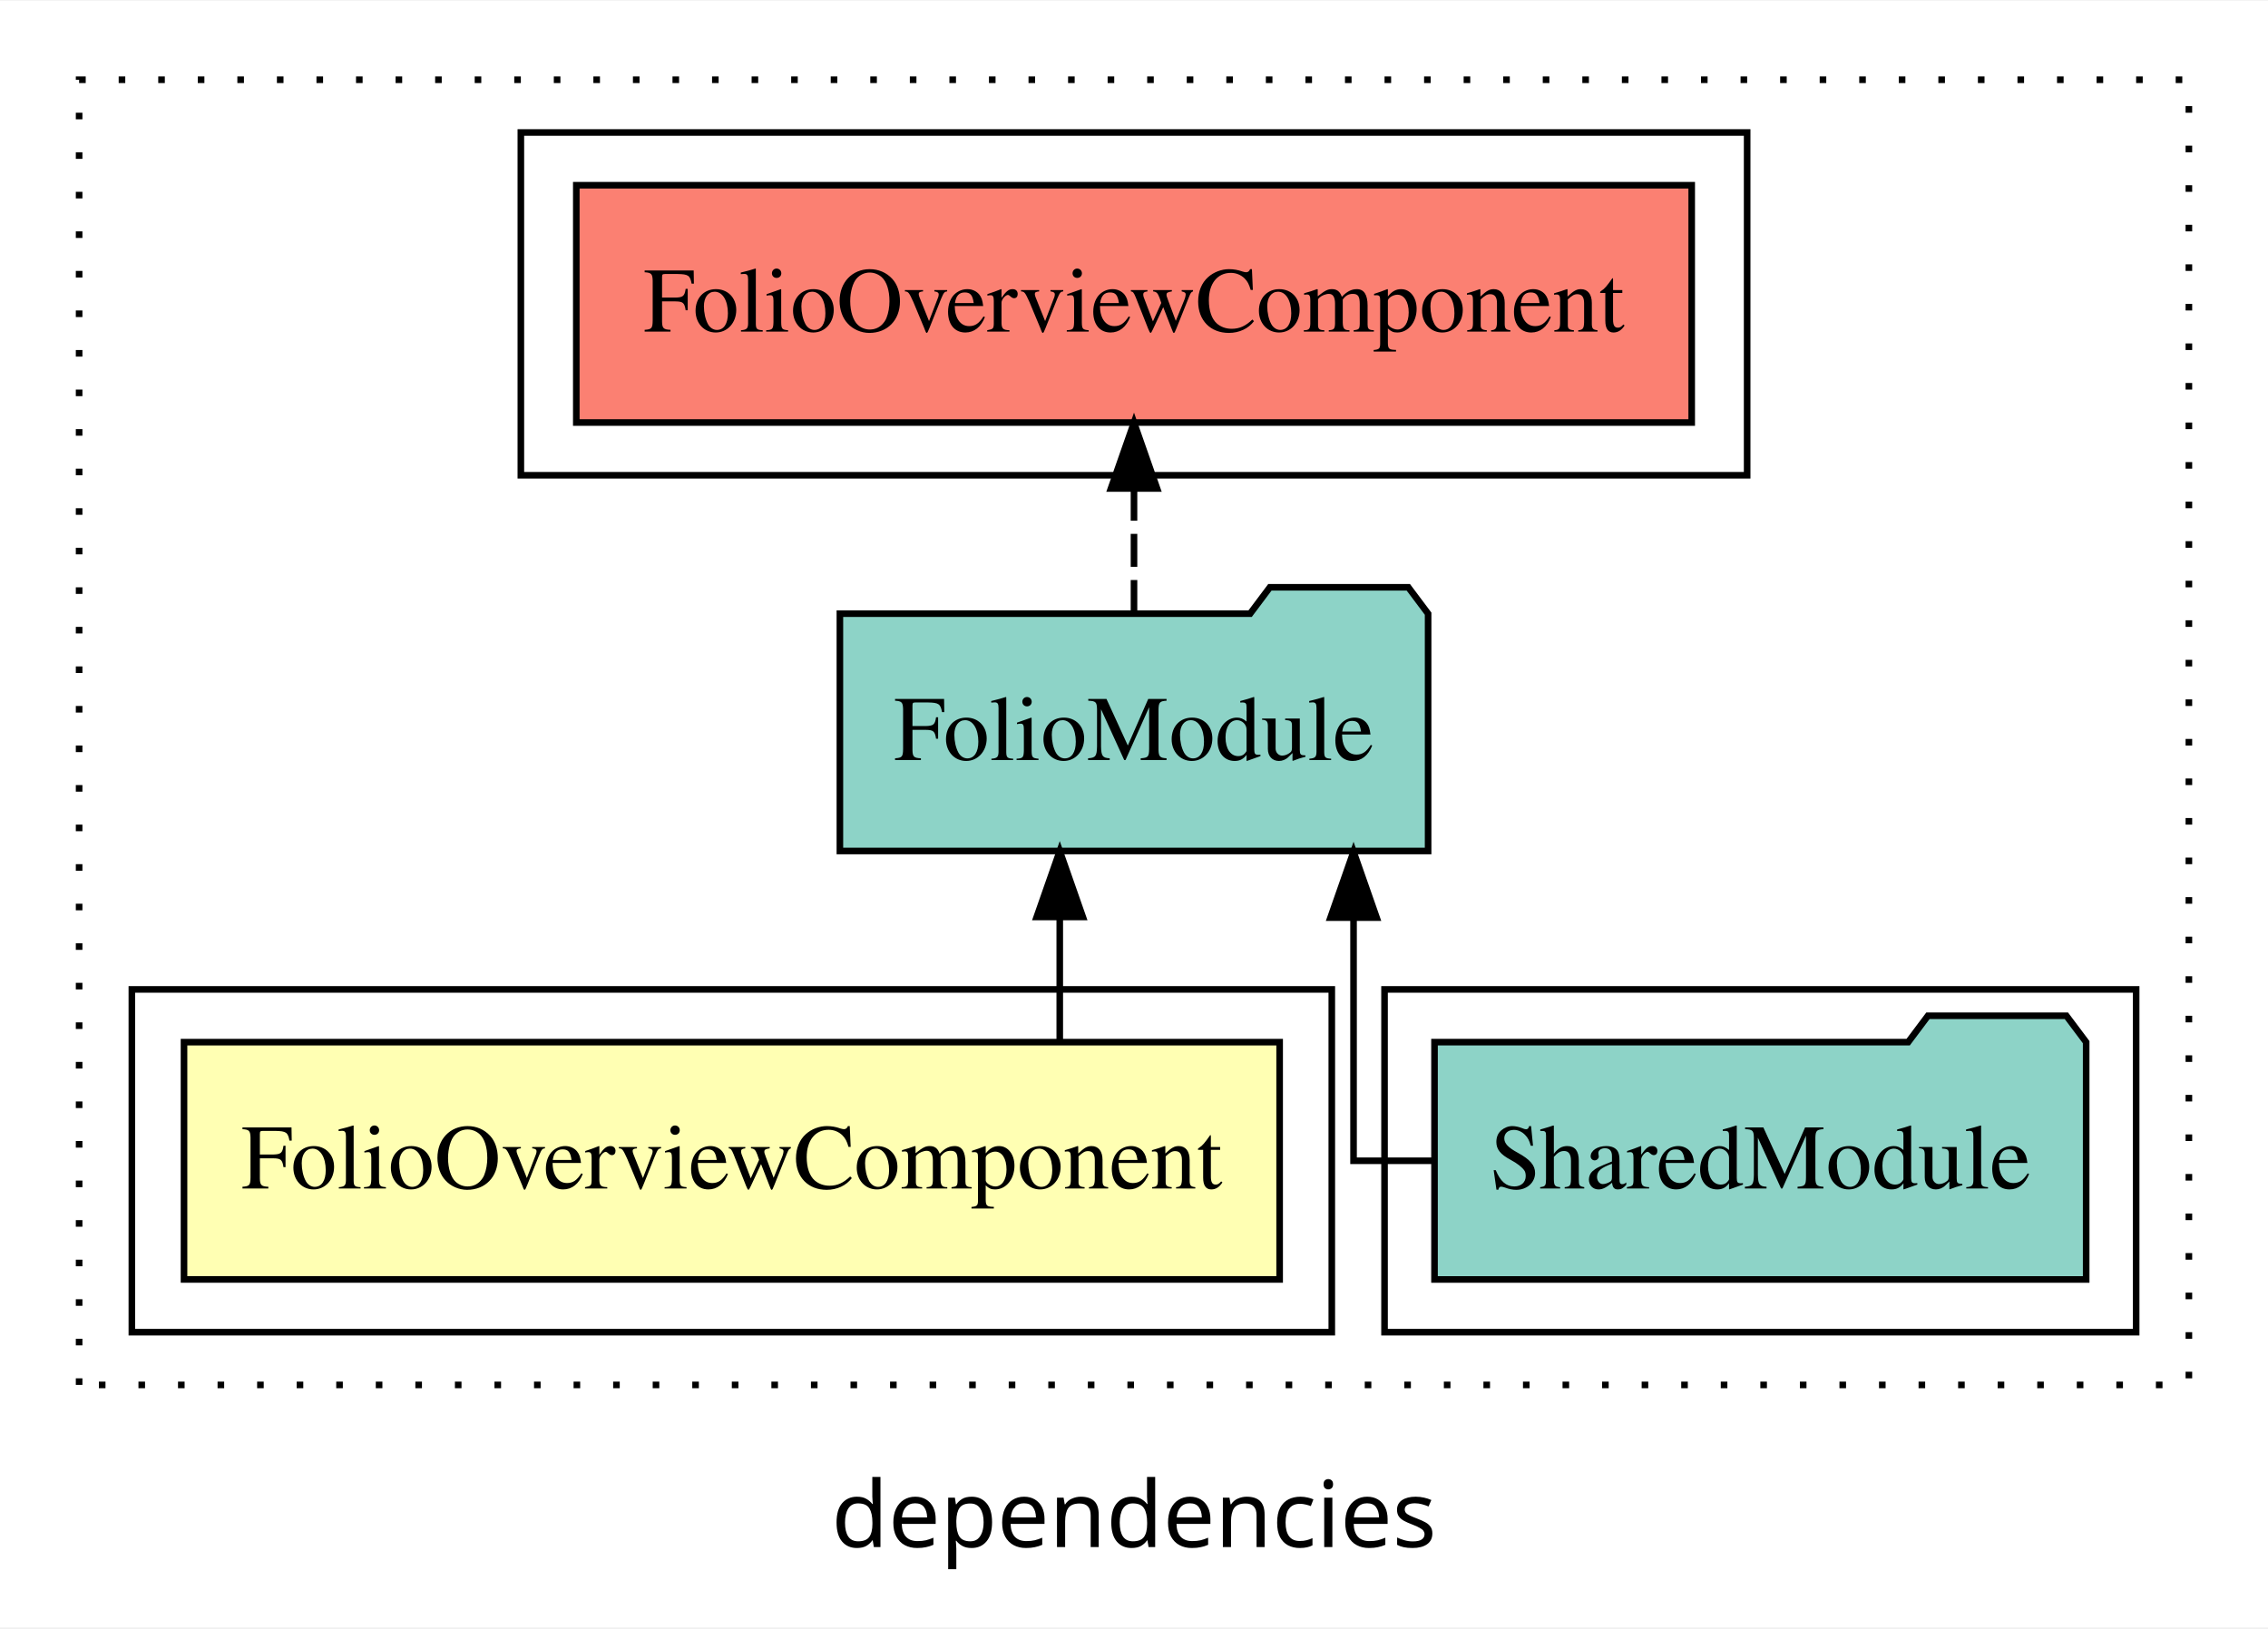
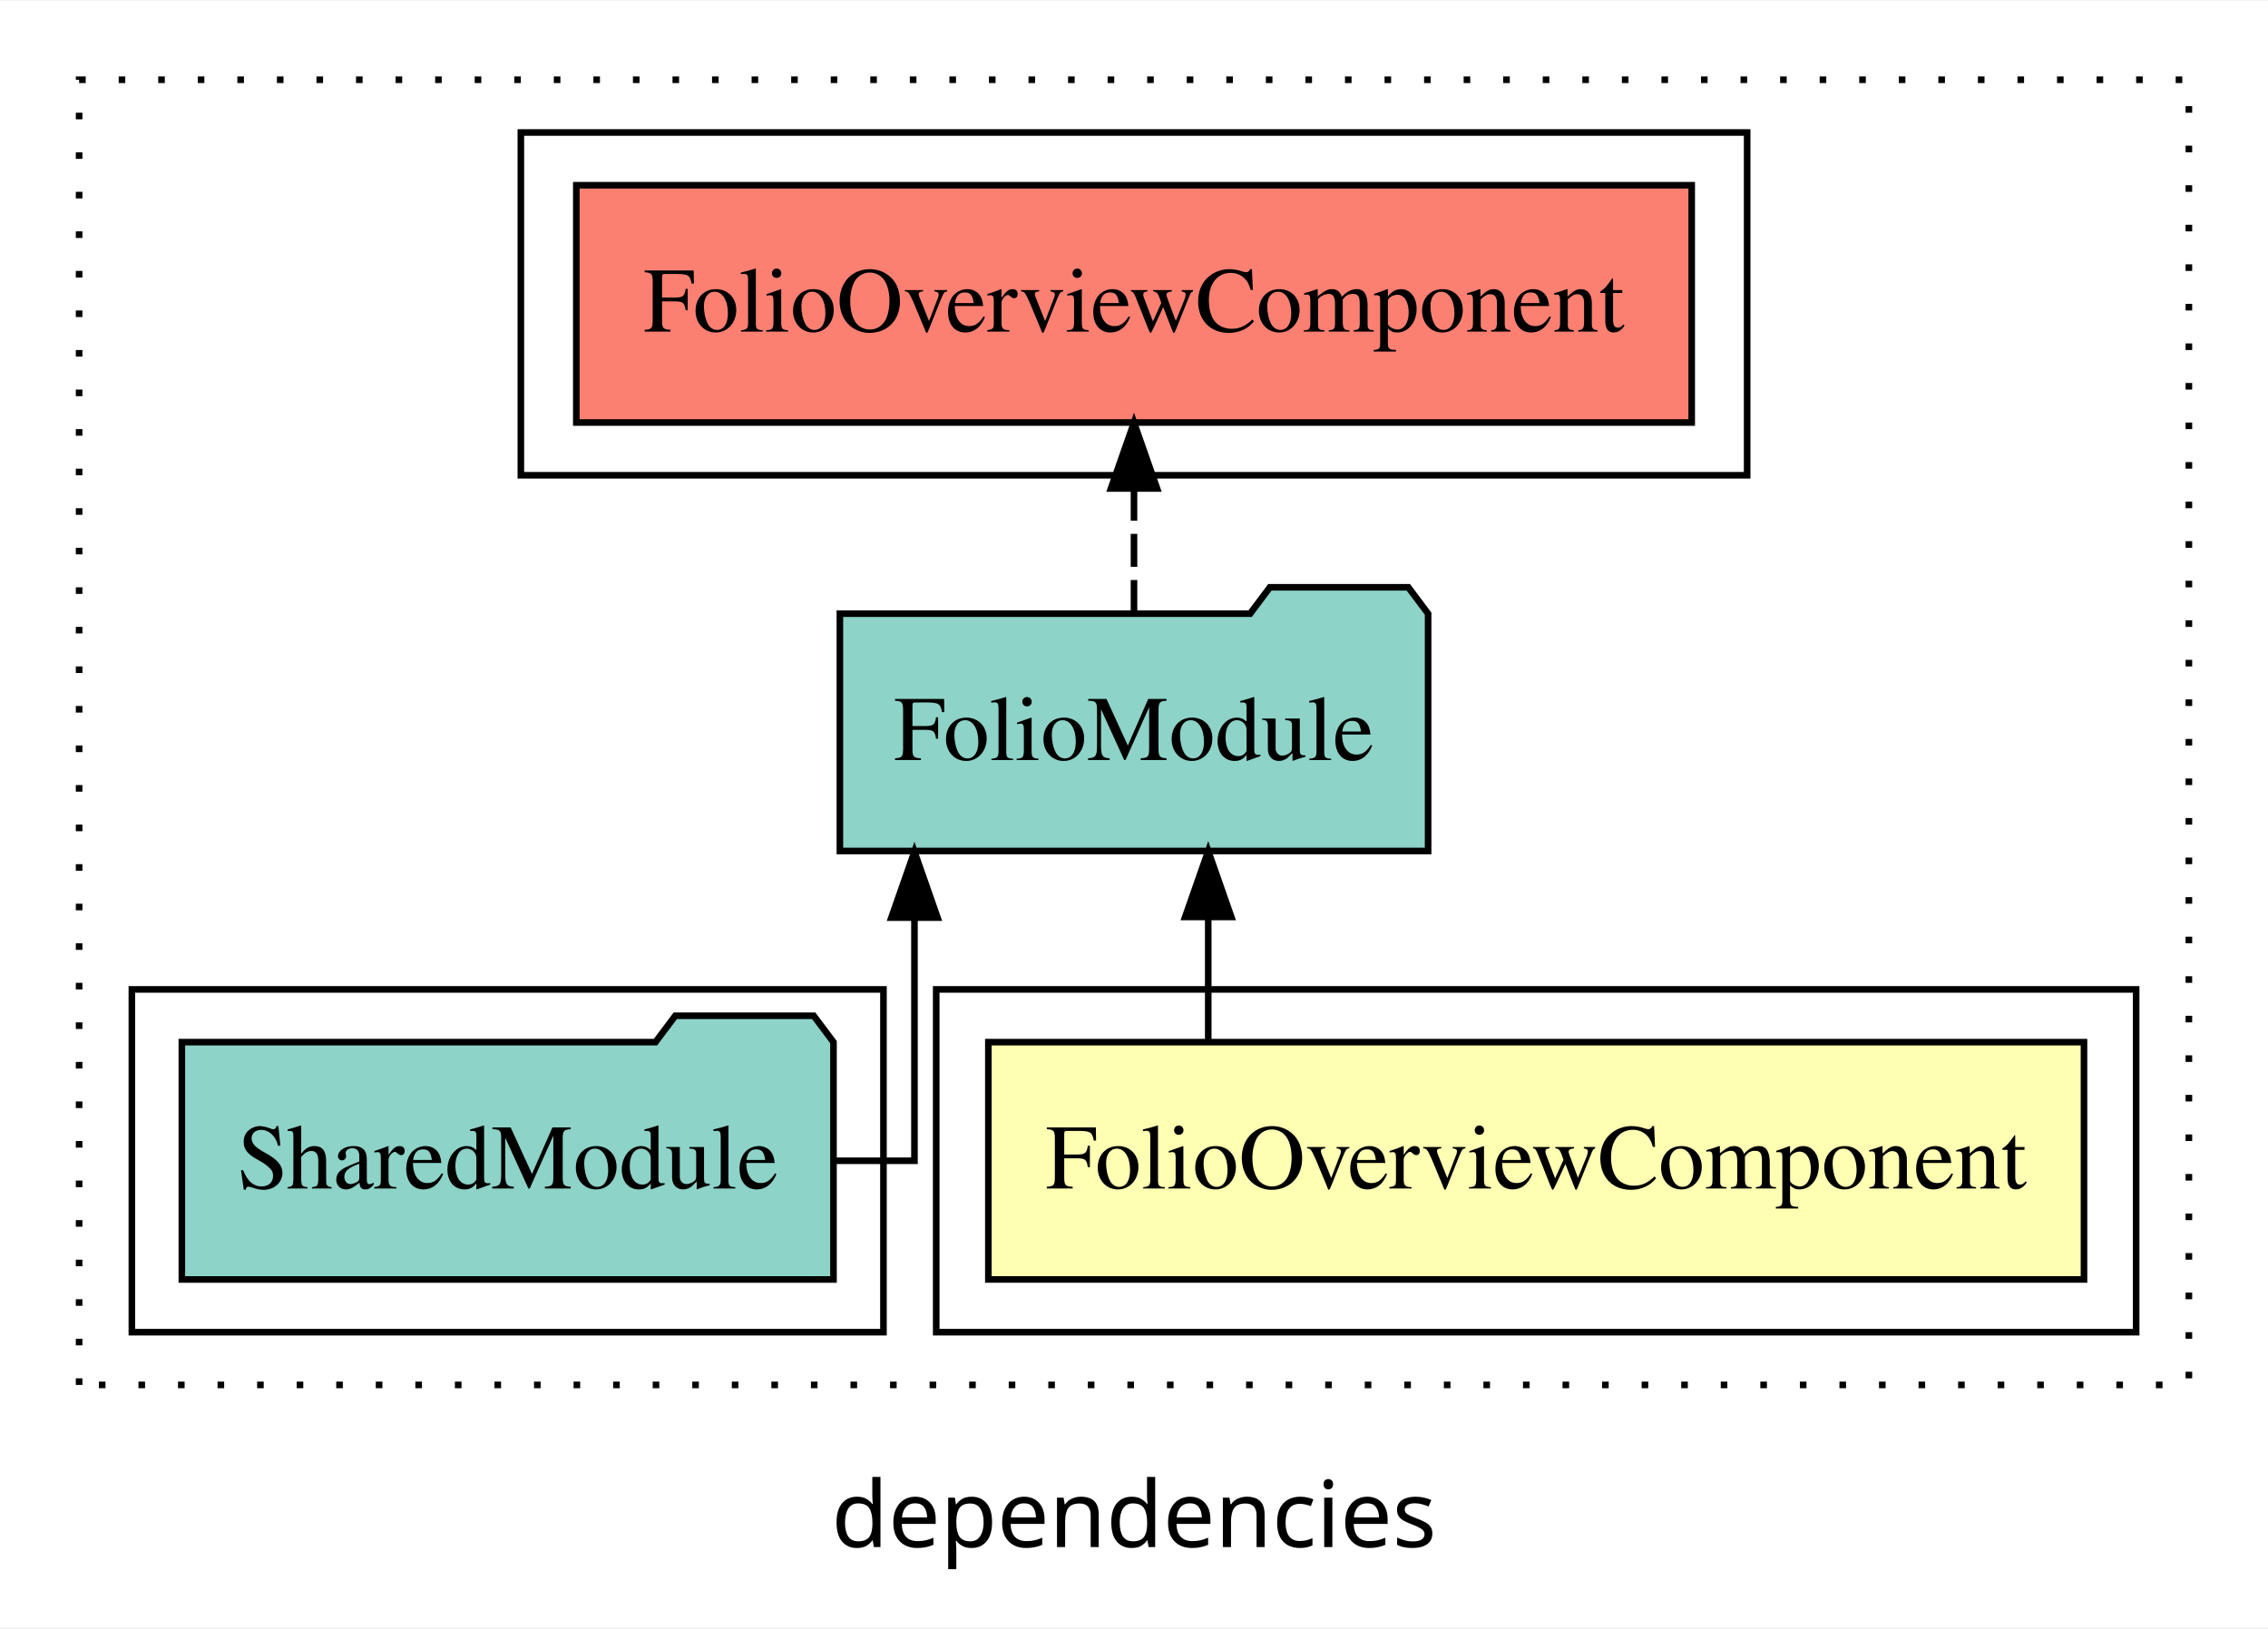
<svg xmlns="http://www.w3.org/2000/svg" width="344pt" height="247pt" viewBox="0.00 0.00 344.00 246.80">
  <g id="graph0" class="graph" transform="scale(1 1) rotate(0) translate(4 242.8)">
    <polygon fill="white" stroke="transparent" points="-4,4 -4,-242.8 340,-242.8 340,4 -4,4" />
    <text text-anchor="middle" x="168" y="-8.2" font-family="sans-serif" font-size="14.00">dependencies</text>
    <g id="clust1" class="cluster">
      <polygon fill="none" stroke="black" stroke-dasharray="1,5" points="8,-32.8 8,-230.8 328,-230.8 328,-32.8 8,-32.8" />
    </g>
-     <g id="clust4" class="cluster">
-       <polygon fill="none" stroke="black" points="206,-40.8 206,-92.8 320,-92.8 320,-40.8 206,-40.8" />
-     </g>
    <g id="clust5" class="cluster">
      <polygon fill="none" stroke="black" points="75,-170.8 75,-222.8 261,-222.8 261,-170.8 75,-170.8" />
    </g>
    <g id="clust2" class="cluster">
-       <polygon fill="none" stroke="black" points="16,-40.8 16,-92.8 198,-92.8 198,-40.8 16,-40.8" />
+       <polygon fill="none" stroke="black" points="138,-40.8 138,-92.8 320,-92.8 320,-40.8 138,-40.8" />
+     </g>
+     <g id="clust4" class="cluster">
+       <polygon fill="none" stroke="black" points="16,-40.8 16,-92.8 130,-92.8 130,-40.8 16,-40.8" />
    </g>
    <g id="node1" class="node">
-       <polygon fill="#ffffb3" stroke="black" points="190.09,-84.8 23.91,-84.8 23.91,-48.8 190.09,-48.8 190.09,-84.8" />
-       <text text-anchor="middle" x="107" y="-62.6" font-family="Times,serif" font-size="14.00">FolioOverviewComponent</text>
+       <polygon fill="#ffffb3" stroke="black" points="312.09,-84.8 145.91,-84.8 145.91,-48.8 312.09,-48.8 312.09,-84.8" />
+       <text text-anchor="middle" x="229" y="-62.6" font-family="Times,serif" font-size="14.00">FolioOverviewComponent</text>
    </g>
    <g id="node2" class="node">
      <polygon fill="#8dd3c7" stroke="black" points="212.61,-149.8 209.61,-153.8 188.61,-153.8 185.61,-149.8 123.39,-149.8 123.39,-113.8 212.61,-113.8 212.61,-149.8" />
      <text text-anchor="middle" x="168" y="-127.6" font-family="Times,serif" font-size="14.00">FolioModule</text>
    </g>
    <g id="edge1" class="edge">
-       <path fill="none" stroke="black" d="M156.74,-84.91C156.74,-84.91 156.74,-103.79 156.74,-103.79" />
-       <polygon fill="black" stroke="black" points="153.24,-103.79 156.74,-113.79 160.24,-103.79 153.24,-103.79" />
+       <path fill="none" stroke="black" d="M179.26,-84.91C179.26,-84.91 179.26,-103.79 179.26,-103.79" />
+       <polygon fill="black" stroke="black" points="175.76,-103.79 179.26,-113.79 182.76,-103.79 175.76,-103.79" />
    </g>
    <g id="node4" class="node">
      <polygon fill="#fb8072" stroke="black" points="252.59,-214.8 83.41,-214.8 83.41,-178.8 252.59,-178.8 252.59,-214.8" />
      <text text-anchor="middle" x="168" y="-192.6" font-family="Times,serif" font-size="14.00">FolioOverviewComponent </text>
    </g>
    <g id="edge3" class="edge">
      <path fill="none" stroke="black" stroke-dasharray="5,2" d="M168,-149.91C168,-149.91 168,-168.79 168,-168.79" />
      <polygon fill="black" stroke="black" points="164.5,-168.79 168,-178.79 171.5,-168.79 164.5,-168.79" />
    </g>
    <g id="node3" class="node">
-       <polygon fill="#8dd3c7" stroke="black" points="312.42,-84.8 309.42,-88.8 288.42,-88.8 285.42,-84.8 213.58,-84.8 213.58,-48.8 312.42,-48.8 312.42,-84.8" />
-       <text text-anchor="middle" x="263" y="-62.6" font-family="Times,serif" font-size="14.00">SharedModule</text>
+       <polygon fill="#8dd3c7" stroke="black" points="122.42,-84.8 119.42,-88.8 98.42,-88.8 95.42,-84.8 23.58,-84.8 23.58,-48.8 122.42,-48.8 122.42,-84.8" />
+       <text text-anchor="middle" x="73" y="-62.6" font-family="Times,serif" font-size="14.00">SharedModule</text>
    </g>
    <g id="edge2" class="edge">
-       <path fill="none" stroke="black" d="M213.79,-66.8C206.46,-66.8 201.3,-66.8 201.3,-66.8 201.3,-66.8 201.3,-103.69 201.3,-103.69" />
-       <polygon fill="black" stroke="black" points="197.8,-103.69 201.3,-113.69 204.8,-103.69 197.8,-103.69" />
+       <path fill="none" stroke="black" d="M122.21,-66.8C129.54,-66.8 134.7,-66.8 134.7,-66.8 134.7,-66.8 134.7,-103.69 134.7,-103.69" />
+       <polygon fill="black" stroke="black" points="131.2,-103.69 134.7,-113.69 138.2,-103.69 131.2,-103.69" />
    </g>
  </g>
</svg>
